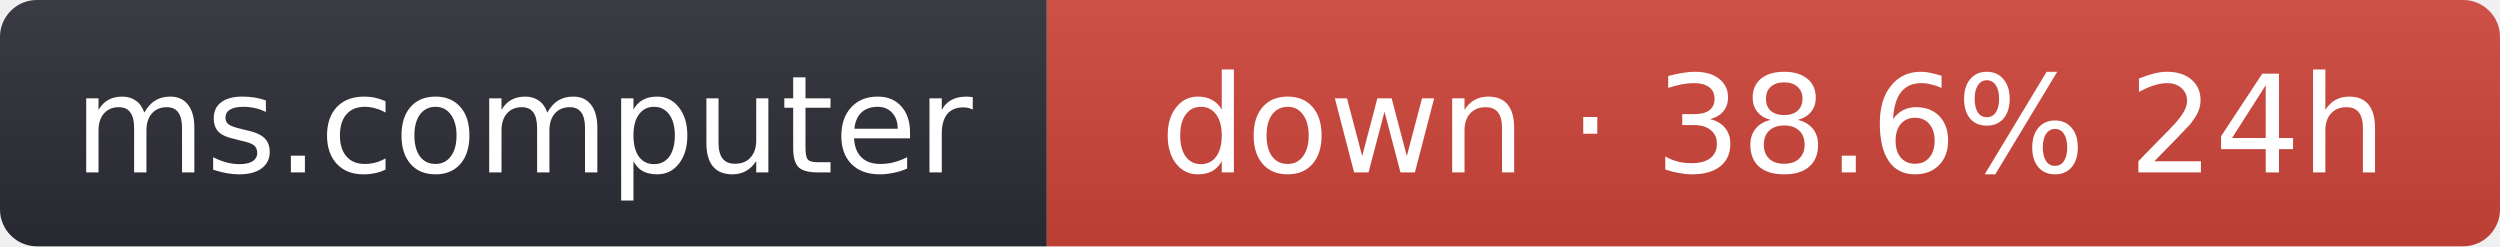
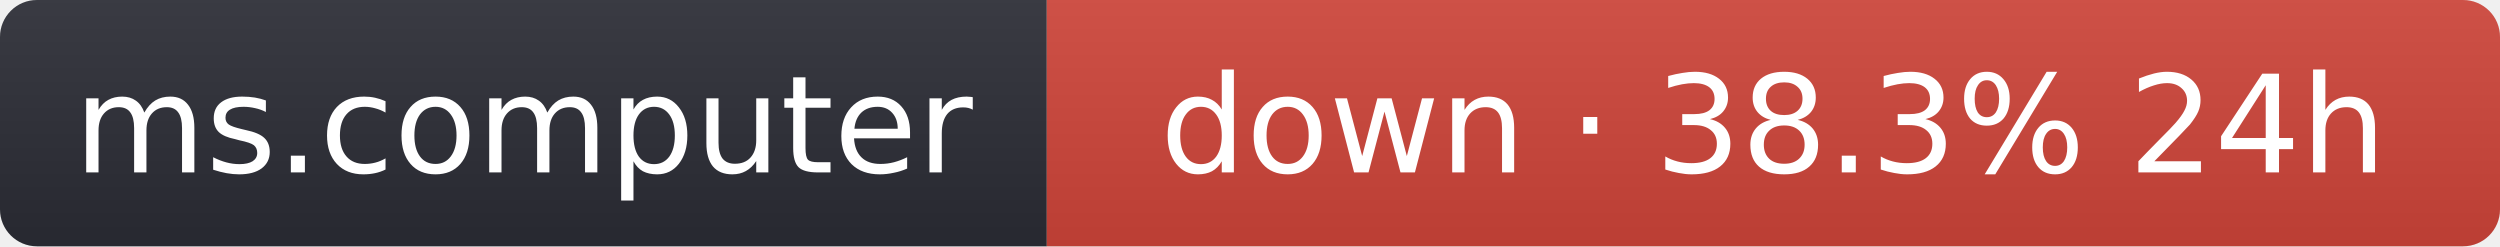
- <svg xmlns="http://www.w3.org/2000/svg" width="203" height="20" role="img" aria-label="ms.computer: down · 38.6% 24h">
+ <svg xmlns="http://www.w3.org/2000/svg" width="203" height="20" role="img" aria-label="ms.computer: down · 38.3% 24h">
  <linearGradient id="s" x2="0" y2="100%">
    <stop offset="0" stop-color="#bbb" stop-opacity=".1" />
    <stop offset="1" stop-opacity=".1" />
  </linearGradient>
  <clipPath id="r">
    <rect width="203" height="20" rx="3" fill="#fff" />
  </clipPath>
  <g clip-path="url(#r)">
    <rect width="85" height="20" fill="#2b2d35" />
    <rect x="85" width="118" height="20" fill="#d0453a" />
    <rect width="203" height="20" fill="url(#s)" />
  </g>
  <g fill="#fff" text-anchor="middle" font-family="Verdana,Geneva,DejaVu Sans,sans-serif" font-size="11">
    <text x="42.5" y="14">ms.computer</text>
-     <text x="144" y="14">down · 38.6% 24h</text>
+     <text x="144" y="14">down · 38.3% 24h</text>
  </g>
</svg>
